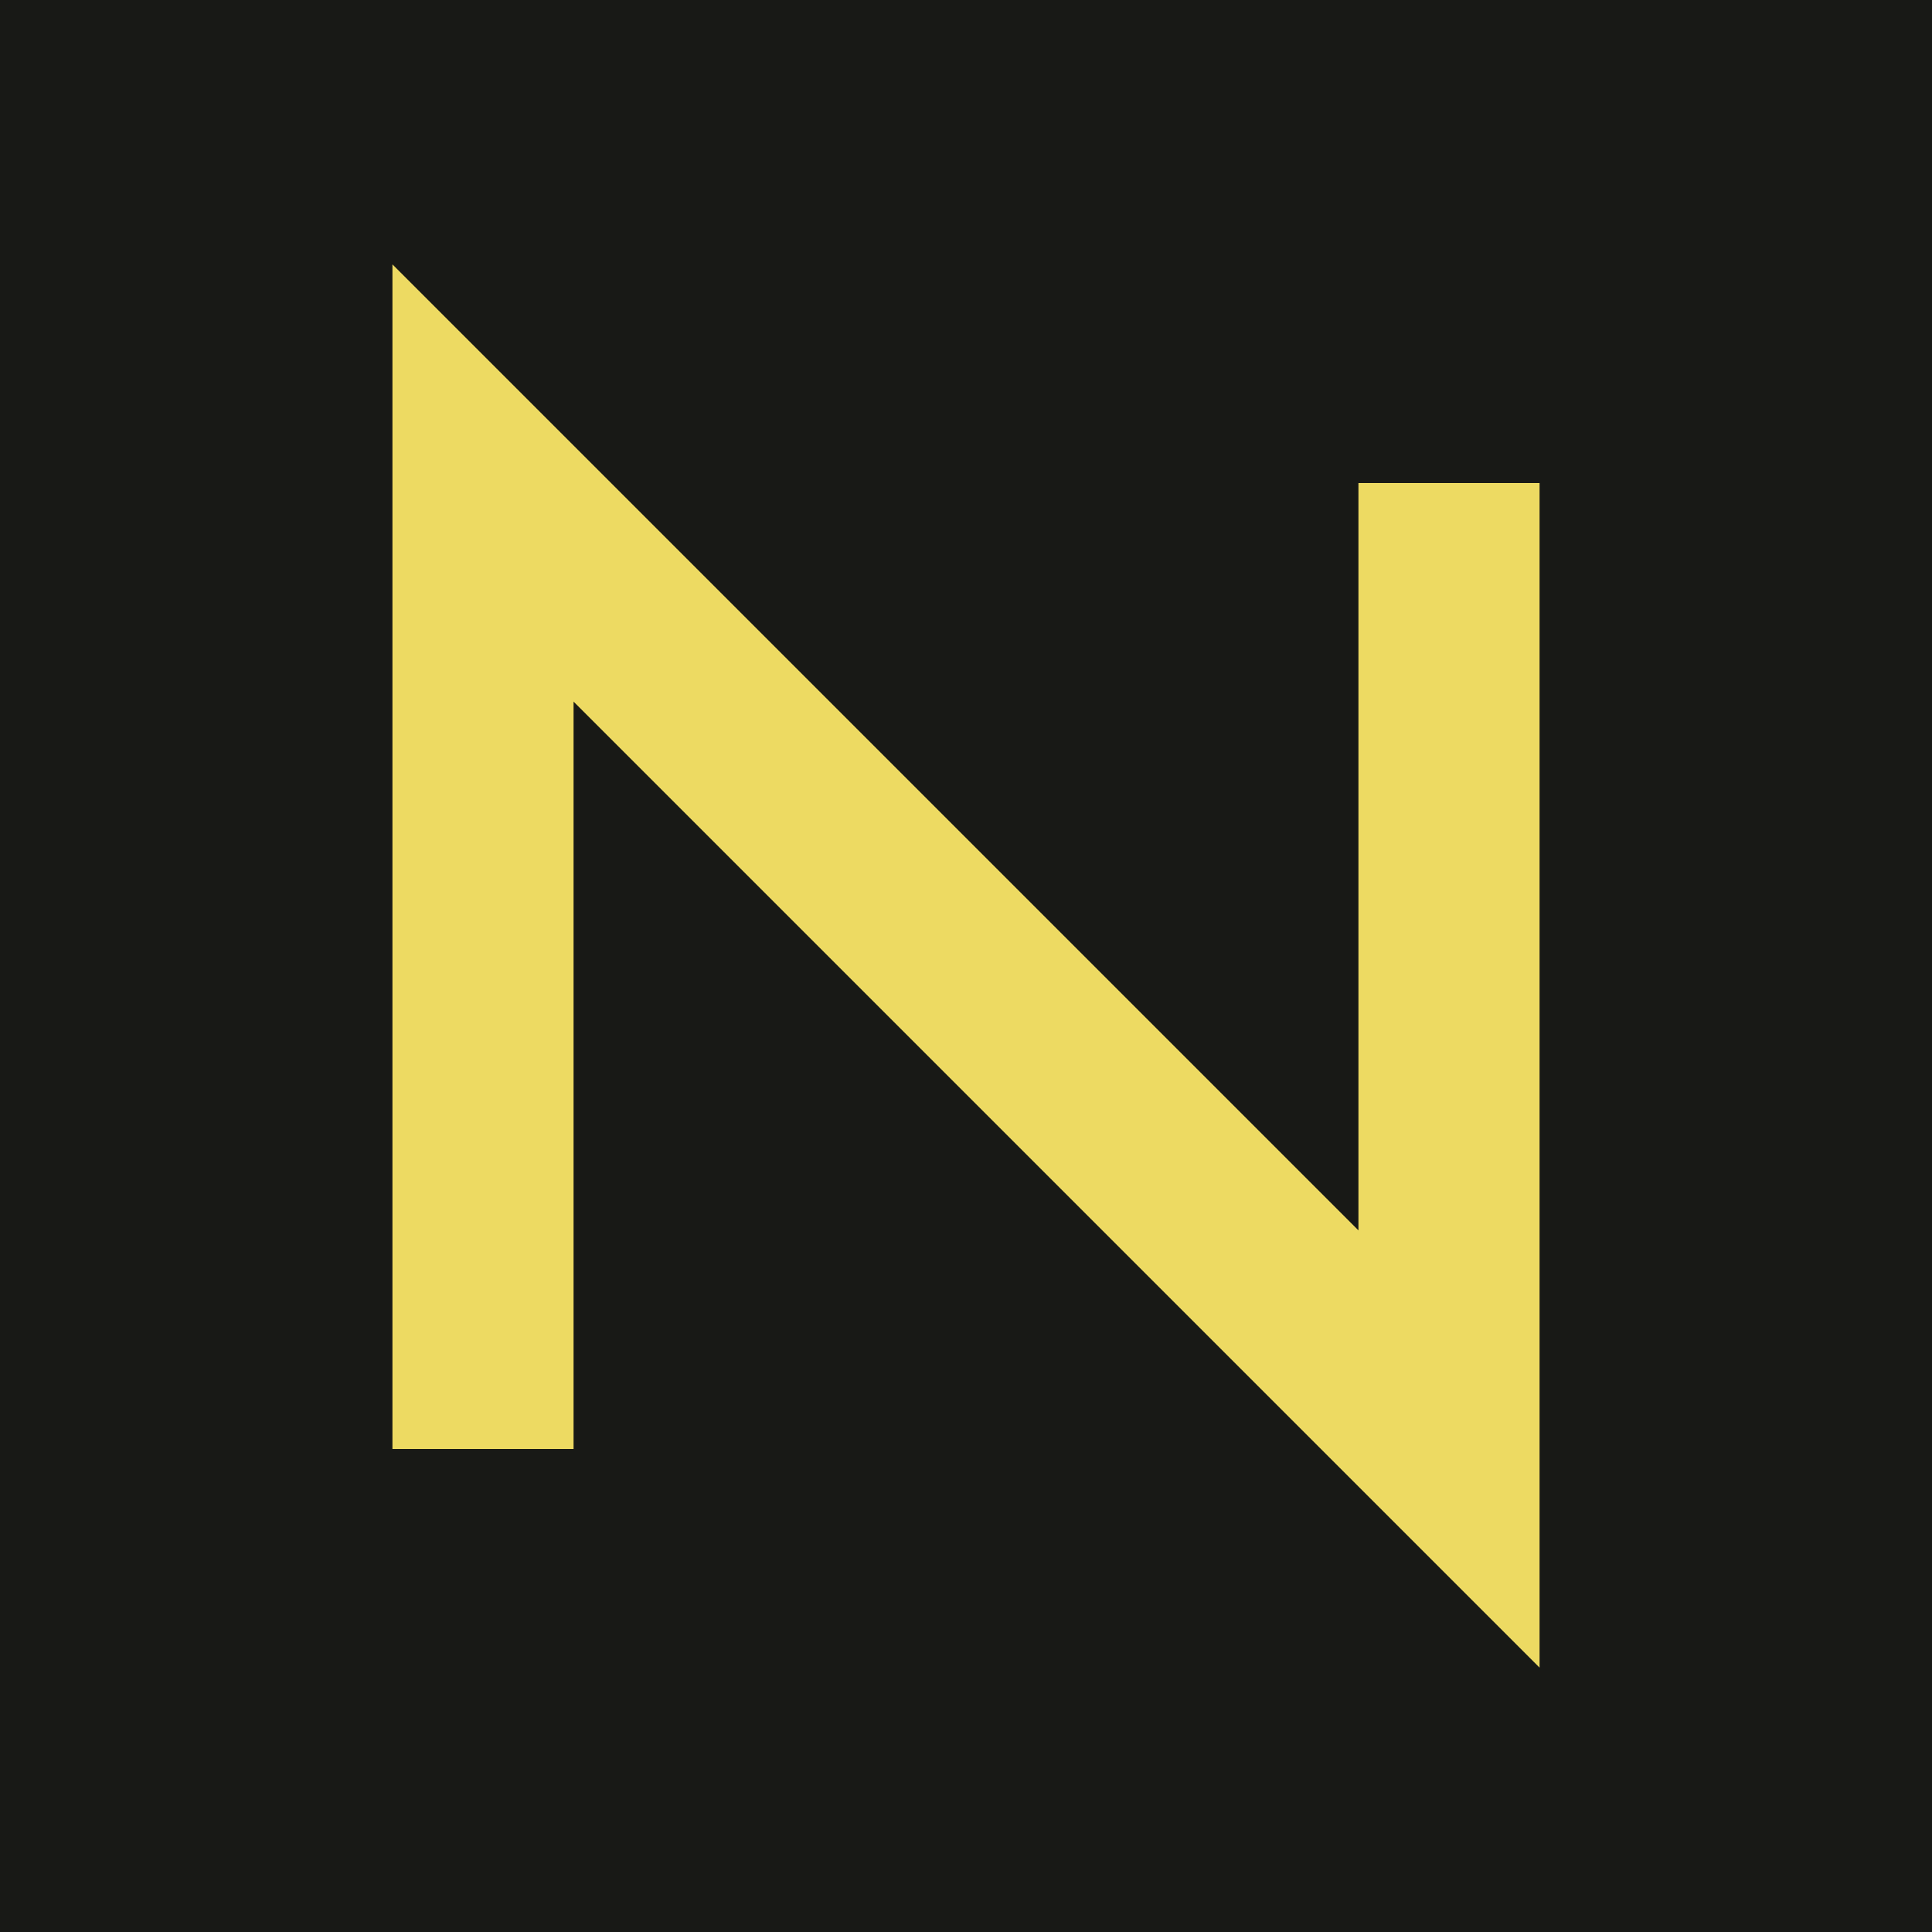
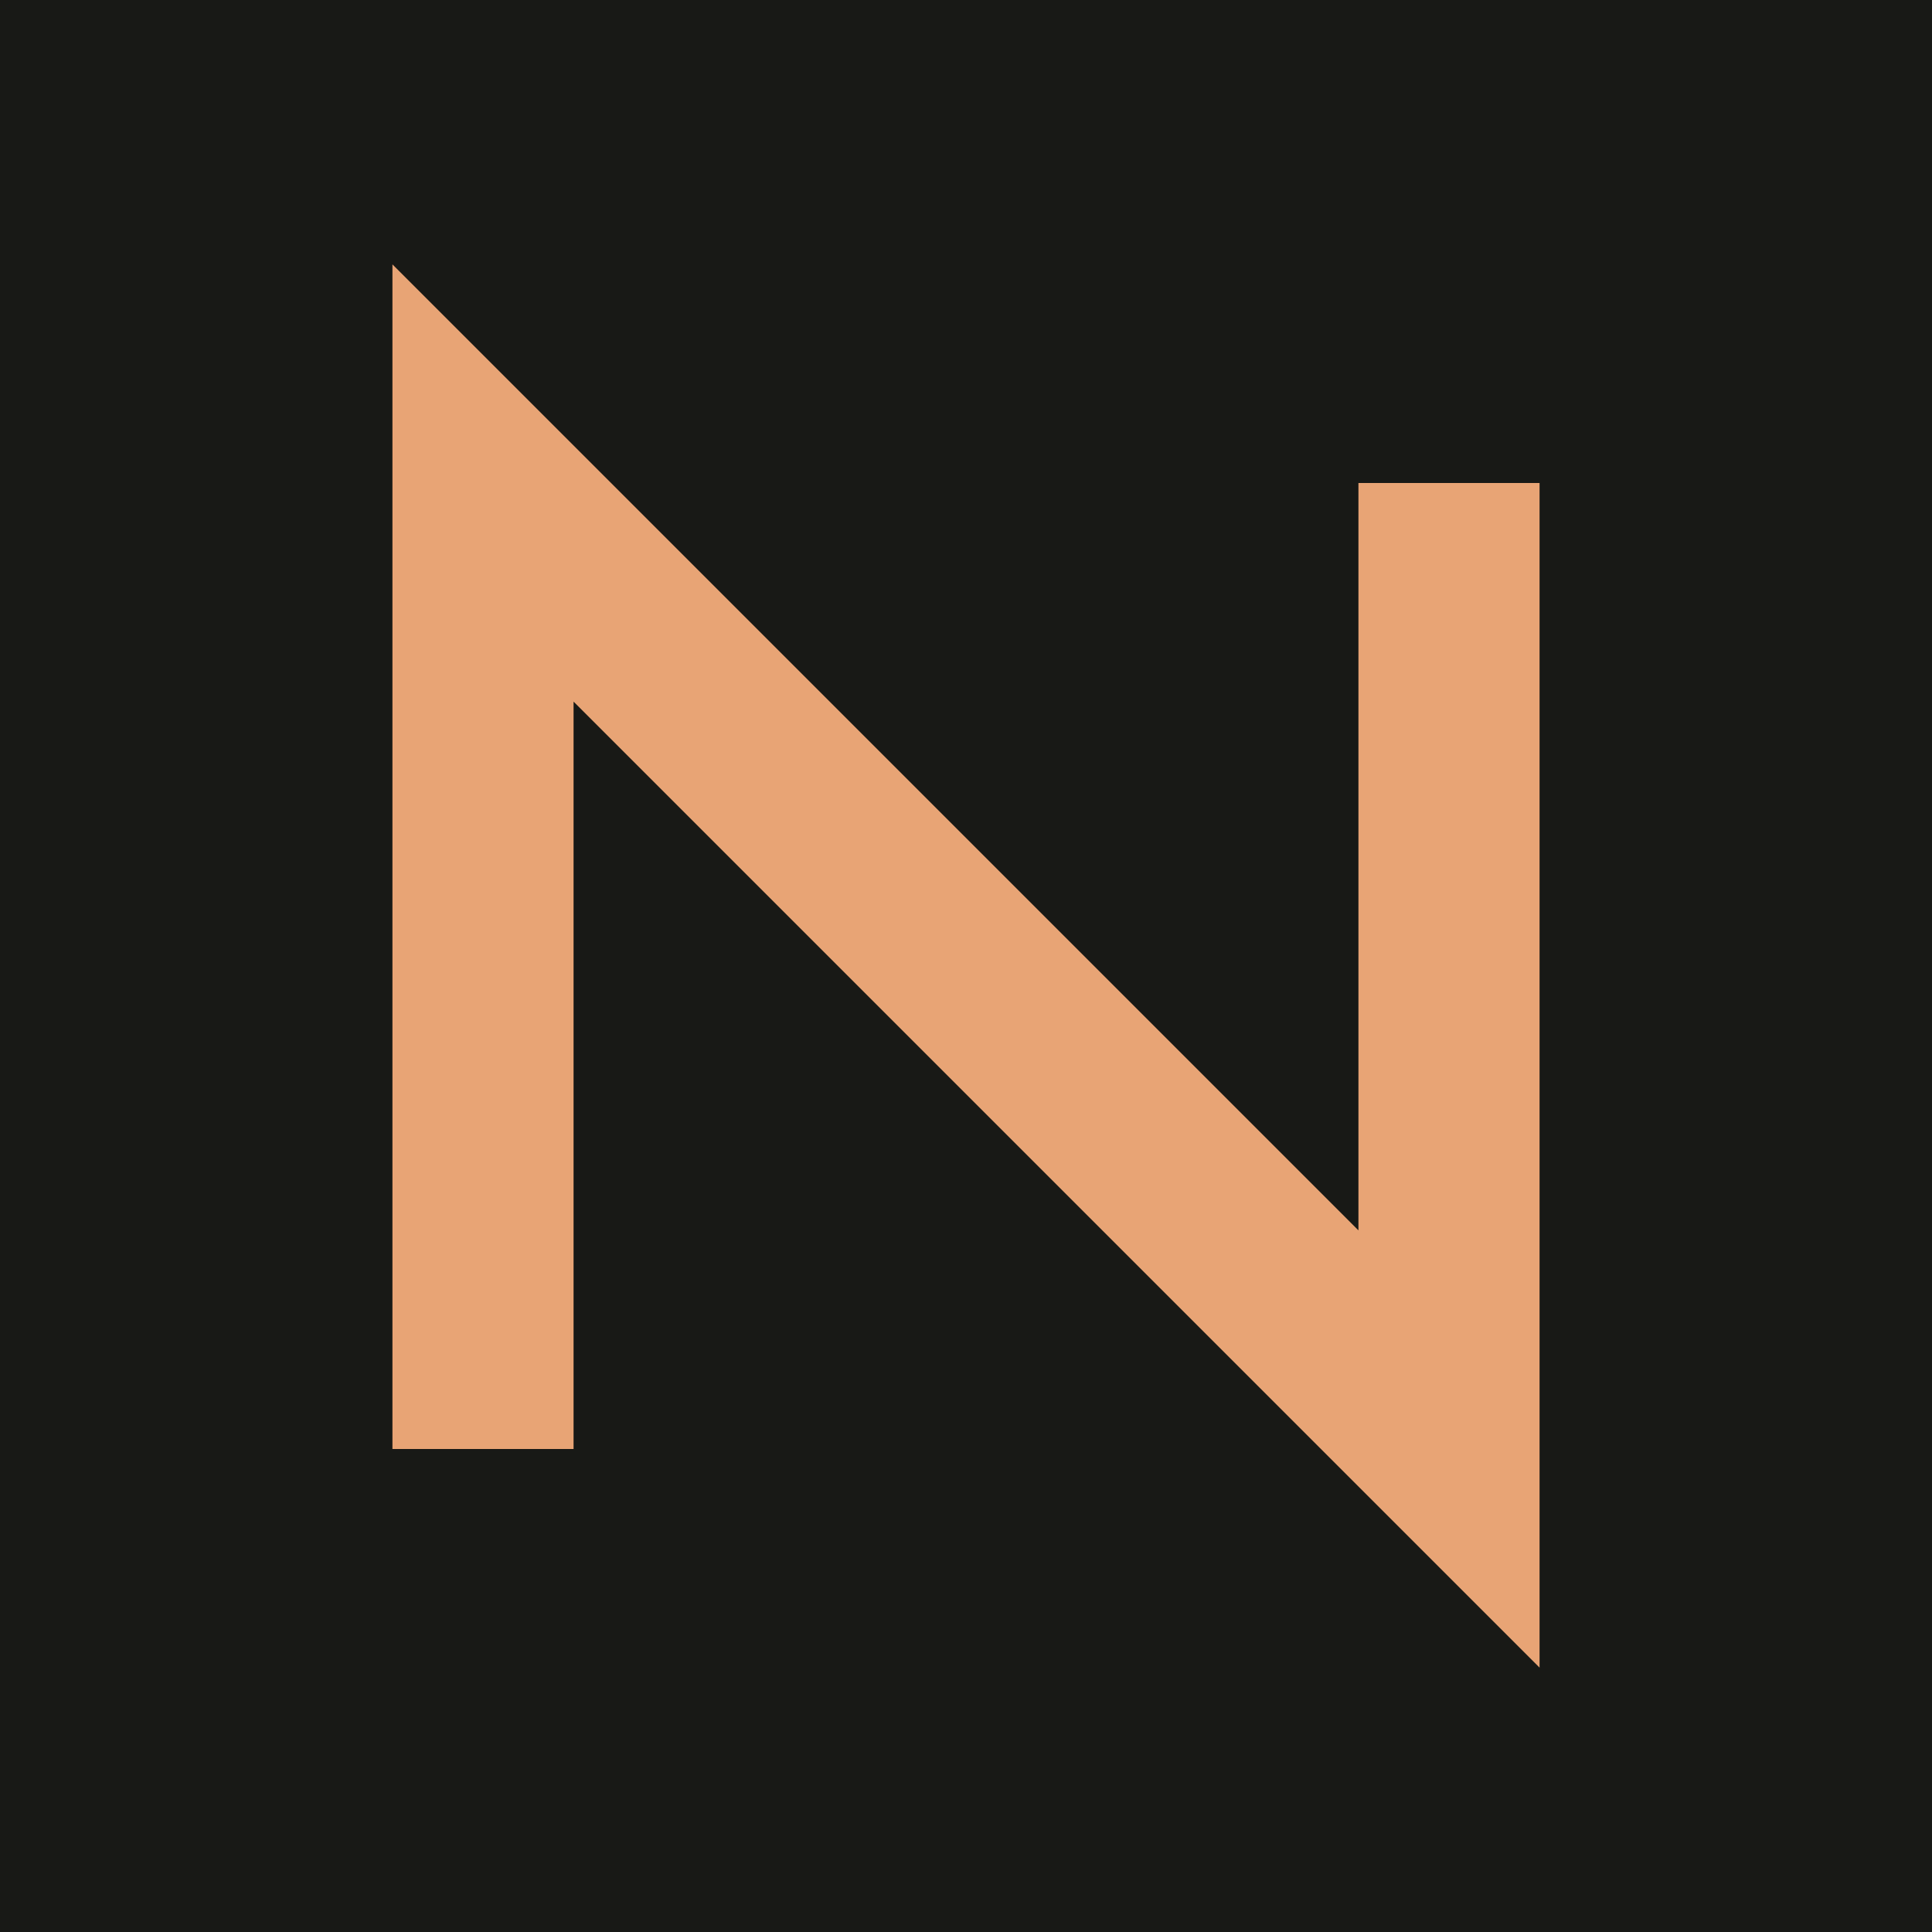
<svg xmlns="http://www.w3.org/2000/svg" viewBox="0 0 64 64">
  <rect width="64" height="64" fill="#181916" />
-   <path d="M16 48V16l32 32V16" fill="none" stroke="#edda62" stroke-width="6" />
+   <path d="M16 48V16l32 32V16" fill="none" stroke="#e8a475" stroke-width="6" />
</svg>
